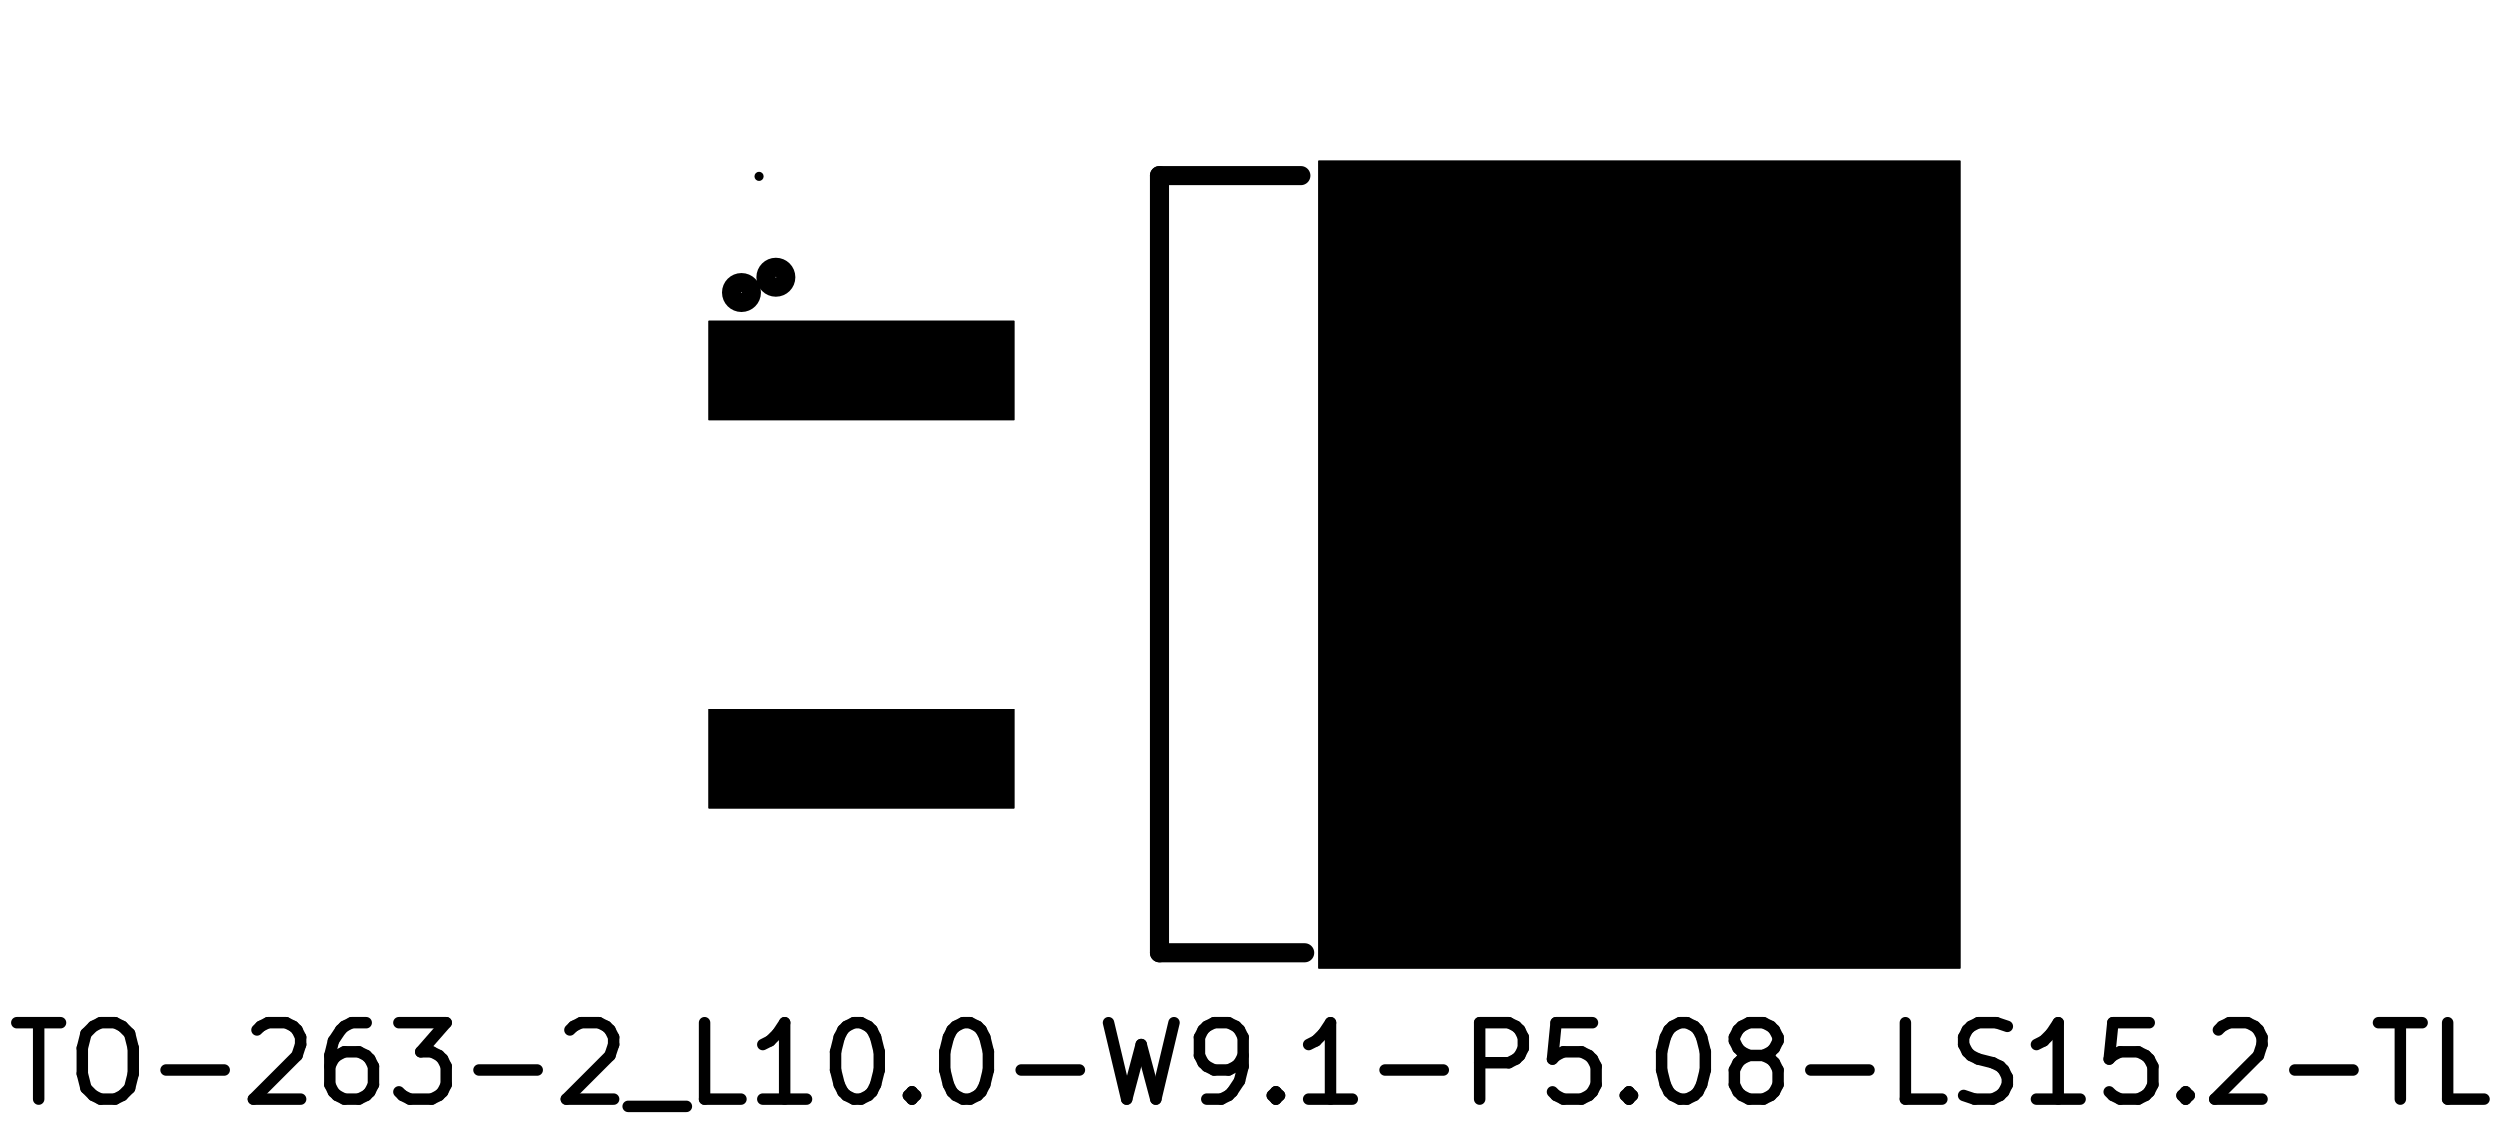
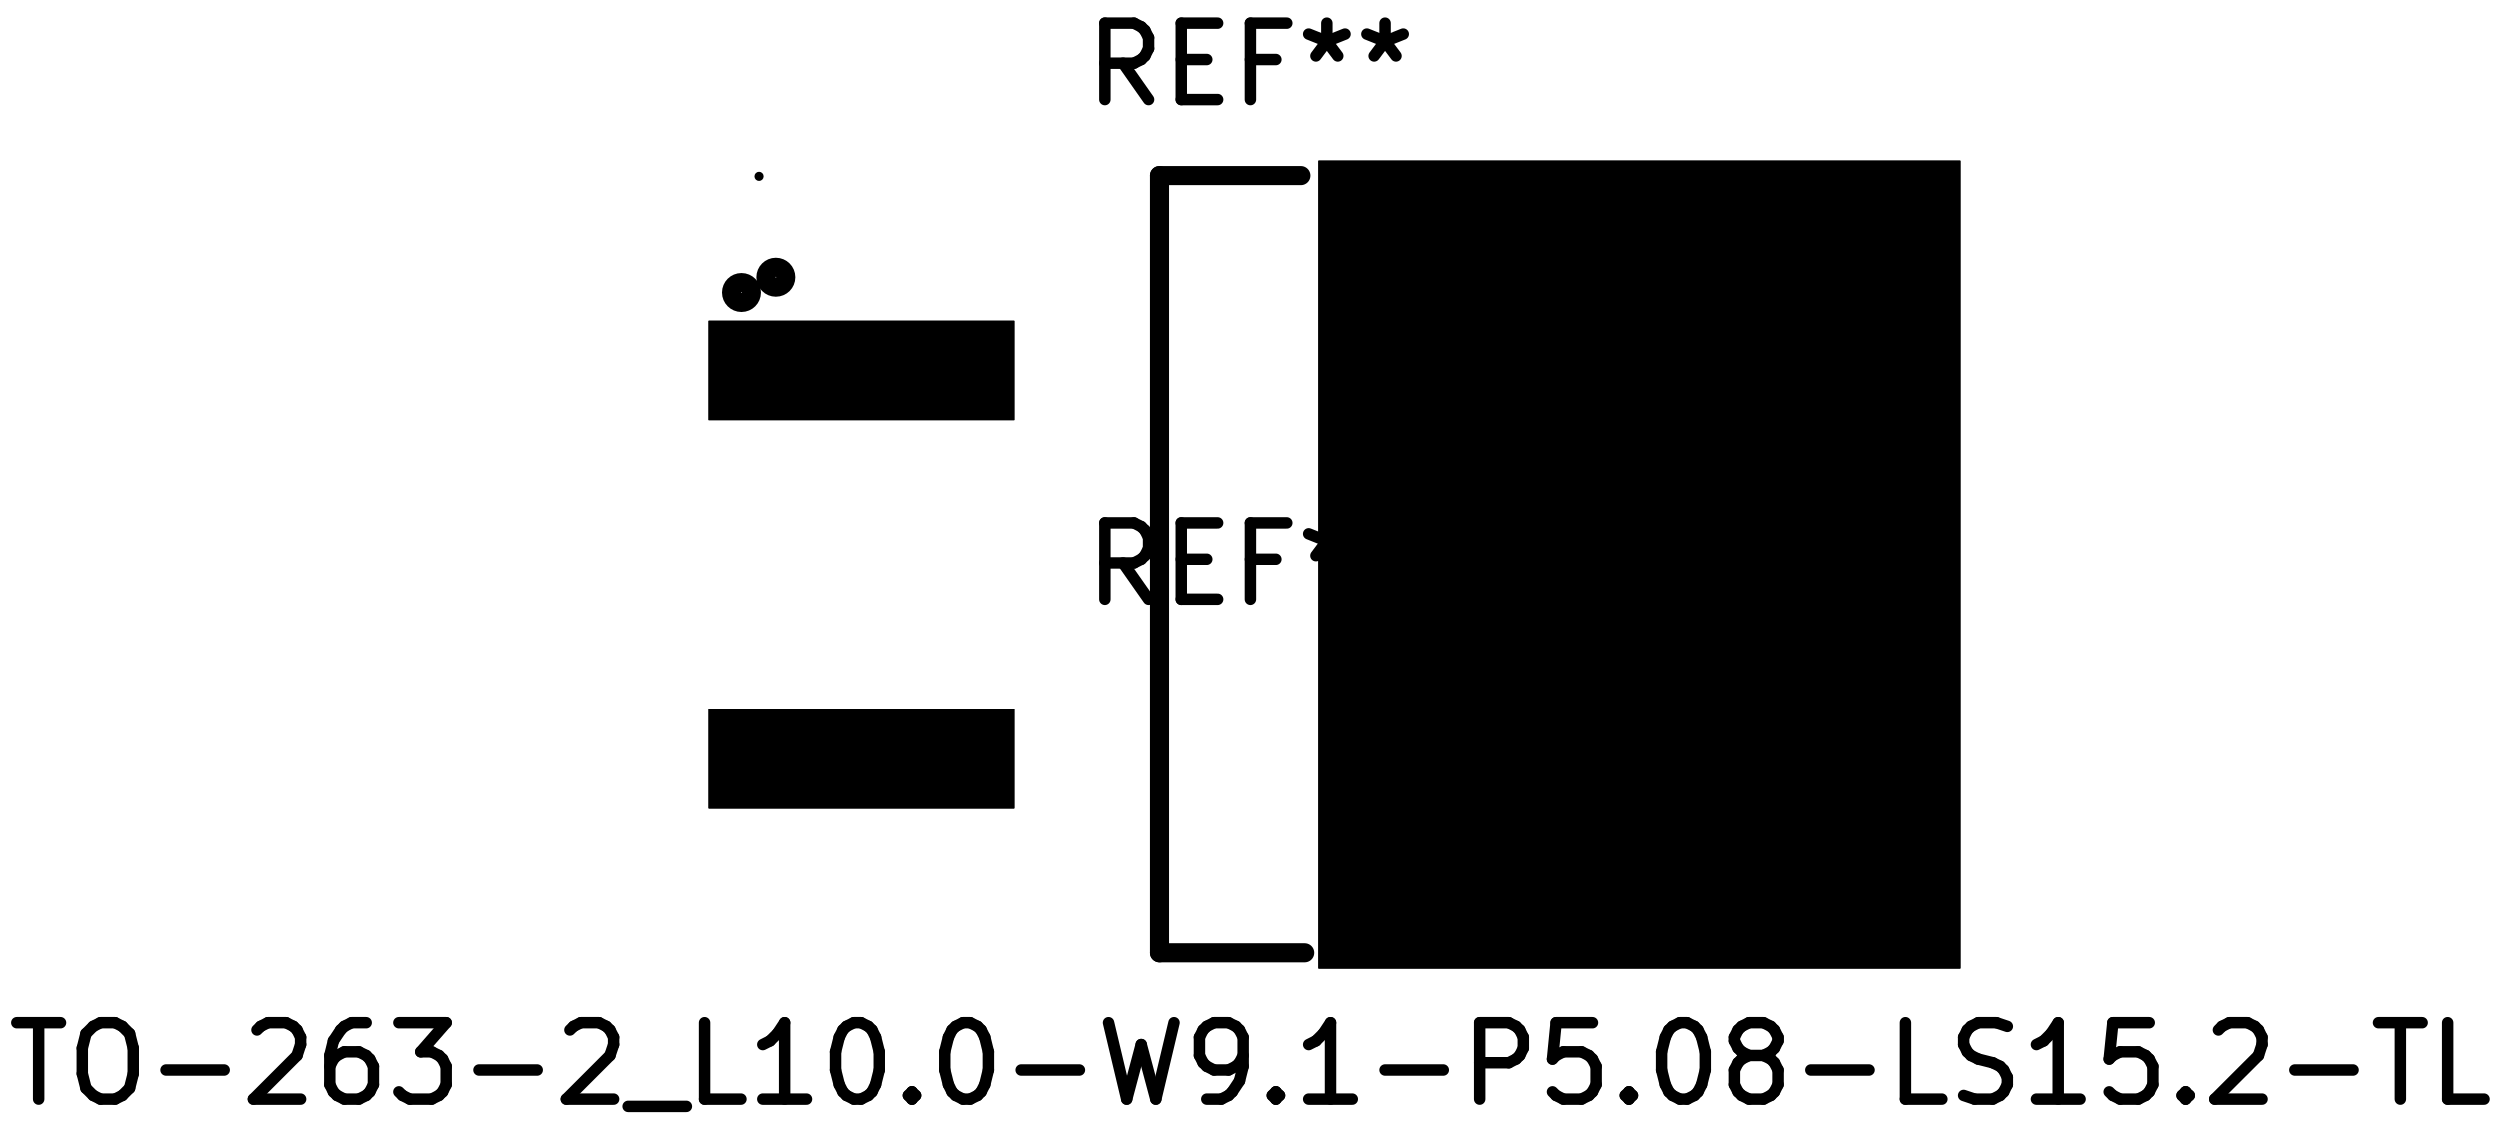
<svg xmlns="http://www.w3.org/2000/svg" version="1.1" width="32.715mm" height="14.757mm" viewBox="0 0 32.715 14.757">
  <g style="fill:#000000; fill-opacity:1;stroke:#000000; stroke-opacity:1; stroke-linecap:round; stroke-linejoin:round;" transform="translate(0 0) scale(1 1)">
    <path style="fill:#000000; fill-opacity:1; stroke:none;fill-rule:evenodd;" d="M 9.273,5.498 9.273,4.198 13.273,4.198 13.273,5.498 Z" />
    <path style="fill:#000000; fill-opacity:1; stroke:none;fill-rule:evenodd;" d="M 9.273,10.578 9.273,9.278 13.273,9.278 13.273,10.578 Z" />
    <path style="fill:#000000; fill-opacity:1; stroke:none;fill-rule:evenodd;" d="M 17.253,12.673 17.253,2.103 25.653,2.103 25.653,12.673 Z" />
    <path style="fill:#000000; fill-opacity:1; stroke:none;fill-rule:evenodd;" d="M 9.273,5.498 9.273,4.198 13.273,4.198 13.273,5.498 Z" />
    <path style="fill:#000000; fill-opacity:1; stroke:none;fill-rule:evenodd;" d="M 9.273,10.578 9.273,9.278 13.273,9.278 13.273,10.578 Z" />
    <path style="fill:#000000; fill-opacity:1; stroke:none;fill-rule:evenodd;" d="M 17.253,12.673 17.253,2.103 25.653,2.103 25.653,12.673 Z" />
    <path style="fill:#000000; fill-opacity:1; stroke:none;fill-rule:evenodd;" d="M 9.273,5.498 9.273,4.198 13.273,4.198 13.273,5.498 Z" />
    <path style="fill:#000000; fill-opacity:1; stroke:none;fill-rule:evenodd;" d="M 9.273,10.578 9.273,9.278 13.273,9.278 13.273,10.578 Z" />
    <path style="fill:#000000; fill-opacity:1; stroke:none;fill-rule:evenodd;" d="M 17.253,12.673 17.253,2.103 25.653,2.103 25.653,12.673 Z" />
  </g>
  <g style="fill:none;  stroke:#000000; stroke-width:0.15; stroke-opacity:1;  stroke-linecap:round; stroke-linejoin:round;">
- </g>
+     <text x="16.363" y="1.348" textLength="4.536" font-size="1.333" lengthAdjust="spacingAndGlyphs" text-anchor="middle" opacity="0" stroke-opacity="0">REF**</text>
+     <g class="stroked-text">
+       <path d="M15.03 1.303 L14.696 0.827 " />
+       <path d="M14.458 1.303 L14.458 0.303 " />
+       <path d="M14.458 0.303 L14.839 0.303 " />
+       <path d="M14.839 0.303 L14.934 0.351 " />
+       <path d="M14.934 0.351 L14.982 0.398 " />
+       <path d="M14.982 0.398 L15.03 0.493 " />
+       <path d="M15.03 0.493 L15.03 0.636 " />
+       <path d="M15.03 0.636 L14.982 0.732 " />
+       <path d="M14.982 0.732 L14.934 0.779 " />
+       <path d="M14.934 0.779 L14.839 0.827 " />
+       <path d="M14.839 0.827 L14.458 0.827 " />
+       <path d="M15.458 0.779 L15.792 0.779 " />
+       <path d="M15.934 1.303 L15.458 1.303 " />
+       <path d="M15.458 1.303 L15.458 0.303 " />
+       <path d="M15.458 0.303 L15.934 0.303 " />
+       <path d="M16.696 0.779 L16.363 0.779 " />
+       <path d="M16.363 1.303 L16.363 0.303 " />
+       <path d="M16.363 0.303 L16.839 0.303 " />
+       <path d="M17.363 0.303 L17.363 0.541 " />
+       <path d="M17.125 0.446 L17.363 0.541 " />
+       <path d="M17.363 0.541 L17.601 0.446 " />
+       <path d="M17.22 0.732 L17.363 0.541 " />
+       <path d="M17.363 0.541 L17.506 0.732 " />
+       <path d="M18.125 0.303 L18.125 0.541 " />
+       <path d="M17.887 0.446 L18.125 0.541 " />
+       <path d="M18.125 0.541 L18.363 0.446 " />
+       <path d="M17.982 0.732 L18.125 0.541 " />
+       <path d="M18.125 0.541 L18.268 0.732 " />
+     </g>
+   </g>
  <g style="fill:none;  stroke:#000000; stroke-width:0.25; stroke-opacity:1;  stroke-linecap:round; stroke-linejoin:round;">
    <path d="M17.023 2.298 L15.173 2.298 " />
    <path d="M15.173 2.298 L15.173 12.468 " />
    <path d="M15.173 12.468 L17.073 12.468 " />
    <circle cx="10.153" cy="3.628" r="0.13" />
  </g>
  <g style="fill:none;  stroke:#000000; stroke-width:0.15; stroke-opacity:1;  stroke-linecap:round; stroke-linejoin:round;">
    <text x="16.363" y="14.428" textLength="32.726" font-size="1.333" lengthAdjust="spacingAndGlyphs" text-anchor="middle" opacity="0" stroke-opacity="0">TO-263-2_L10.0-W9.1-P5.08-LS15.2-TL</text>
    <g class="stroked-text">
      <path d="M0.22 13.383 L0.792 13.383 " />
      <path d="M0.506 14.383 L0.506 13.383 " />
      <path d="M1.315 13.383 L1.506 13.383 " />
      <path d="M1.506 13.383 L1.601 13.431 " />
      <path d="M1.601 13.431 L1.696 13.526 " />
      <path d="M1.696 13.526 L1.744 13.716 " />
      <path d="M1.744 13.716 L1.744 14.05 " />
      <path d="M1.744 14.05 L1.696 14.24 " />
      <path d="M1.696 14.24 L1.601 14.335 " />
      <path d="M1.601 14.335 L1.506 14.383 " />
      <path d="M1.506 14.383 L1.315 14.383 " />
      <path d="M1.315 14.383 L1.22 14.335 " />
      <path d="M1.22 14.335 L1.125 14.24 " />
      <path d="M1.125 14.24 L1.077 14.05 " />
      <path d="M1.077 14.05 L1.077 13.716 " />
      <path d="M1.077 13.716 L1.125 13.526 " />
      <path d="M1.125 13.526 L1.22 13.431 " />
      <path d="M1.22 13.431 L1.315 13.383 " />
      <path d="M2.173 14.002 L2.934 14.002 " />
      <path d="M3.363 13.478 L3.411 13.431 " />
      <path d="M3.411 13.431 L3.506 13.383 " />
      <path d="M3.506 13.383 L3.744 13.383 " />
      <path d="M3.744 13.383 L3.839 13.431 " />
      <path d="M3.839 13.431 L3.887 13.478 " />
      <path d="M3.887 13.478 L3.934 13.573 " />
      <path d="M3.934 13.573 L3.934 13.669 " />
      <path d="M3.934 13.669 L3.887 13.812 " />
      <path d="M3.887 13.812 L3.316 14.383 " />
      <path d="M3.316 14.383 L3.934 14.383 " />
      <path d="M4.792 13.383 L4.601 13.383 " />
      <path d="M4.601 13.383 L4.506 13.431 " />
      <path d="M4.506 13.431 L4.458 13.478 " />
      <path d="M4.458 13.478 L4.363 13.621 " />
      <path d="M4.363 13.621 L4.316 13.812 " />
      <path d="M4.316 13.812 L4.316 14.193 " />
      <path d="M4.316 14.193 L4.363 14.288 " />
      <path d="M4.363 14.288 L4.411 14.335 " />
      <path d="M4.411 14.335 L4.506 14.383 " />
      <path d="M4.506 14.383 L4.696 14.383 " />
      <path d="M4.696 14.383 L4.792 14.335 " />
      <path d="M4.792 14.335 L4.839 14.288 " />
      <path d="M4.839 14.288 L4.887 14.193 " />
      <path d="M4.887 14.193 L4.887 13.954 " />
      <path d="M4.887 13.954 L4.839 13.859 " />
      <path d="M4.839 13.859 L4.792 13.812 " />
      <path d="M4.792 13.812 L4.696 13.764 " />
      <path d="M4.696 13.764 L4.506 13.764 " />
      <path d="M4.506 13.764 L4.411 13.812 " />
      <path d="M4.411 13.812 L4.363 13.859 " />
      <path d="M4.363 13.859 L4.316 13.954 " />
      <path d="M5.22 13.383 L5.839 13.383 " />
      <path d="M5.839 13.383 L5.506 13.764 " />
      <path d="M5.506 13.764 L5.649 13.764 " />
      <path d="M5.649 13.764 L5.744 13.812 " />
      <path d="M5.744 13.812 L5.792 13.859 " />
      <path d="M5.792 13.859 L5.839 13.954 " />
      <path d="M5.839 13.954 L5.839 14.193 " />
      <path d="M5.839 14.193 L5.792 14.288 " />
      <path d="M5.792 14.288 L5.744 14.335 " />
      <path d="M5.744 14.335 L5.649 14.383 " />
      <path d="M5.649 14.383 L5.363 14.383 " />
      <path d="M5.363 14.383 L5.268 14.335 " />
      <path d="M5.268 14.335 L5.22 14.288 " />
      <path d="M6.268 14.002 L7.03 14.002 " />
      <path d="M7.458 13.478 L7.506 13.431 " />
      <path d="M7.506 13.431 L7.601 13.383 " />
      <path d="M7.601 13.383 L7.839 13.383 " />
      <path d="M7.839 13.383 L7.934 13.431 " />
      <path d="M7.934 13.431 L7.982 13.478 " />
      <path d="M7.982 13.478 L8.03 13.573 " />
      <path d="M8.03 13.573 L8.03 13.669 " />
      <path d="M8.03 13.669 L7.982 13.812 " />
      <path d="M7.982 13.812 L7.411 14.383 " />
      <path d="M7.411 14.383 L8.03 14.383 " />
      <path d="M8.22 14.478 L8.982 14.478 " />
      <path d="M9.696 14.383 L9.22 14.383 " />
      <path d="M9.22 14.383 L9.22 13.383 " />
      <path d="M10.554 14.383 L9.982 14.383 " />
      <path d="M10.268 14.383 L10.268 13.383 " />
      <path d="M10.268 13.383 L10.173 13.526 " />
      <path d="M10.173 13.526 L10.077 13.621 " />
      <path d="M10.077 13.621 L9.982 13.669 " />
      <path d="M11.173 13.383 L11.268 13.383 " />
      <path d="M11.268 13.383 L11.363 13.431 " />
      <path d="M11.363 13.431 L11.411 13.478 " />
      <path d="M11.411 13.478 L11.458 13.573 " />
      <path d="M11.458 13.573 L11.506 13.764 " />
      <path d="M11.506 13.764 L11.506 14.002 " />
      <path d="M11.506 14.002 L11.458 14.193 " />
      <path d="M11.458 14.193 L11.411 14.288 " />
      <path d="M11.411 14.288 L11.363 14.335 " />
      <path d="M11.363 14.335 L11.268 14.383 " />
      <path d="M11.268 14.383 L11.173 14.383 " />
      <path d="M11.173 14.383 L11.077 14.335 " />
      <path d="M11.077 14.335 L11.03 14.288 " />
      <path d="M11.03 14.288 L10.982 14.193 " />
      <path d="M10.982 14.193 L10.934 14.002 " />
      <path d="M10.934 14.002 L10.934 13.764 " />
      <path d="M10.934 13.764 L10.982 13.573 " />
      <path d="M10.982 13.573 L11.03 13.478 " />
      <path d="M11.03 13.478 L11.077 13.431 " />
      <path d="M11.077 13.431 L11.173 13.383 " />
      <path d="M11.934 14.288 L11.982 14.335 " />
      <path d="M11.982 14.335 L11.934 14.383 " />
      <path d="M11.934 14.383 L11.887 14.335 " />
      <path d="M11.887 14.335 L11.934 14.288 " />
      <path d="M11.934 14.288 L11.934 14.383 " />
      <path d="M12.601 13.383 L12.696 13.383 " />
      <path d="M12.696 13.383 L12.792 13.431 " />
      <path d="M12.792 13.431 L12.839 13.478 " />
      <path d="M12.839 13.478 L12.887 13.573 " />
      <path d="M12.887 13.573 L12.934 13.764 " />
      <path d="M12.934 13.764 L12.934 14.002 " />
      <path d="M12.934 14.002 L12.887 14.193 " />
      <path d="M12.887 14.193 L12.839 14.288 " />
      <path d="M12.839 14.288 L12.792 14.335 " />
      <path d="M12.792 14.335 L12.696 14.383 " />
      <path d="M12.696 14.383 L12.601 14.383 " />
      <path d="M12.601 14.383 L12.506 14.335 " />
      <path d="M12.506 14.335 L12.458 14.288 " />
      <path d="M12.458 14.288 L12.411 14.193 " />
      <path d="M12.411 14.193 L12.363 14.002 " />
      <path d="M12.363 14.002 L12.363 13.764 " />
      <path d="M12.363 13.764 L12.411 13.573 " />
      <path d="M12.411 13.573 L12.458 13.478 " />
      <path d="M12.458 13.478 L12.506 13.431 " />
      <path d="M12.506 13.431 L12.601 13.383 " />
      <path d="M13.363 14.002 L14.125 14.002 " />
      <path d="M14.506 13.383 L14.744 14.383 " />
      <path d="M14.744 14.383 L14.934 13.669 " />
      <path d="M14.934 13.669 L15.125 14.383 " />
      <path d="M15.125 14.383 L15.363 13.383 " />
      <path d="M15.792 14.383 L15.982 14.383 " />
      <path d="M15.982 14.383 L16.077 14.335 " />
      <path d="M16.077 14.335 L16.125 14.288 " />
      <path d="M16.125 14.288 L16.22 14.145 " />
      <path d="M16.22 14.145 L16.268 13.954 " />
      <path d="M16.268 13.954 L16.268 13.573 " />
      <path d="M16.268 13.573 L16.22 13.478 " />
      <path d="M16.22 13.478 L16.173 13.431 " />
      <path d="M16.173 13.431 L16.077 13.383 " />
      <path d="M16.077 13.383 L15.887 13.383 " />
      <path d="M15.887 13.383 L15.792 13.431 " />
      <path d="M15.792 13.431 L15.744 13.478 " />
      <path d="M15.744 13.478 L15.696 13.573 " />
      <path d="M15.696 13.573 L15.696 13.812 " />
      <path d="M15.696 13.812 L15.744 13.907 " />
      <path d="M15.744 13.907 L15.792 13.954 " />
      <path d="M15.792 13.954 L15.887 14.002 " />
      <path d="M15.887 14.002 L16.077 14.002 " />
      <path d="M16.077 14.002 L16.173 13.954 " />
      <path d="M16.173 13.954 L16.22 13.907 " />
      <path d="M16.22 13.907 L16.268 13.812 " />
      <path d="M16.696 14.288 L16.744 14.335 " />
      <path d="M16.744 14.335 L16.696 14.383 " />
      <path d="M16.696 14.383 L16.649 14.335 " />
      <path d="M16.649 14.335 L16.696 14.288 " />
      <path d="M16.696 14.288 L16.696 14.383 " />
      <path d="M17.696 14.383 L17.125 14.383 " />
      <path d="M17.411 14.383 L17.411 13.383 " />
      <path d="M17.411 13.383 L17.316 13.526 " />
      <path d="M17.316 13.526 L17.22 13.621 " />
      <path d="M17.22 13.621 L17.125 13.669 " />
      <path d="M18.125 14.002 L18.887 14.002 " />
      <path d="M19.363 14.383 L19.363 13.383 " />
      <path d="M19.363 13.383 L19.744 13.383 " />
      <path d="M19.744 13.383 L19.839 13.431 " />
      <path d="M19.839 13.431 L19.887 13.478 " />
      <path d="M19.887 13.478 L19.934 13.573 " />
      <path d="M19.934 13.573 L19.934 13.716 " />
      <path d="M19.934 13.716 L19.887 13.812 " />
      <path d="M19.887 13.812 L19.839 13.859 " />
      <path d="M19.839 13.859 L19.744 13.907 " />
      <path d="M19.744 13.907 L19.363 13.907 " />
      <path d="M20.839 13.383 L20.363 13.383 " />
      <path d="M20.363 13.383 L20.316 13.859 " />
      <path d="M20.316 13.859 L20.363 13.812 " />
      <path d="M20.363 13.812 L20.458 13.764 " />
      <path d="M20.458 13.764 L20.696 13.764 " />
      <path d="M20.696 13.764 L20.792 13.812 " />
      <path d="M20.792 13.812 L20.839 13.859 " />
      <path d="M20.839 13.859 L20.887 13.954 " />
      <path d="M20.887 13.954 L20.887 14.193 " />
      <path d="M20.887 14.193 L20.839 14.288 " />
      <path d="M20.839 14.288 L20.792 14.335 " />
      <path d="M20.792 14.335 L20.696 14.383 " />
      <path d="M20.696 14.383 L20.458 14.383 " />
      <path d="M20.458 14.383 L20.363 14.335 " />
      <path d="M20.363 14.335 L20.316 14.288 " />
      <path d="M21.316 14.288 L21.363 14.335 " />
      <path d="M21.363 14.335 L21.316 14.383 " />
      <path d="M21.316 14.383 L21.268 14.335 " />
      <path d="M21.268 14.335 L21.316 14.288 " />
      <path d="M21.316 14.288 L21.316 14.383 " />
      <path d="M21.982 13.383 L22.077 13.383 " />
      <path d="M22.077 13.383 L22.173 13.431 " />
      <path d="M22.173 13.431 L22.22 13.478 " />
      <path d="M22.22 13.478 L22.268 13.573 " />
      <path d="M22.268 13.573 L22.316 13.764 " />
      <path d="M22.316 13.764 L22.316 14.002 " />
      <path d="M22.316 14.002 L22.268 14.193 " />
      <path d="M22.268 14.193 L22.22 14.288 " />
      <path d="M22.22 14.288 L22.173 14.335 " />
      <path d="M22.173 14.335 L22.077 14.383 " />
      <path d="M22.077 14.383 L21.982 14.383 " />
      <path d="M21.982 14.383 L21.887 14.335 " />
      <path d="M21.887 14.335 L21.839 14.288 " />
      <path d="M21.839 14.288 L21.792 14.193 " />
      <path d="M21.792 14.193 L21.744 14.002 " />
      <path d="M21.744 14.002 L21.744 13.764 " />
      <path d="M21.744 13.764 L21.792 13.573 " />
      <path d="M21.792 13.573 L21.839 13.478 " />
      <path d="M21.839 13.478 L21.887 13.431 " />
      <path d="M21.887 13.431 L21.982 13.383 " />
      <path d="M22.887 13.812 L22.792 13.764 " />
      <path d="M22.792 13.764 L22.744 13.716 " />
      <path d="M22.744 13.716 L22.696 13.621 " />
      <path d="M22.696 13.621 L22.696 13.573 " />
      <path d="M22.696 13.573 L22.744 13.478 " />
      <path d="M22.744 13.478 L22.792 13.431 " />
      <path d="M22.792 13.431 L22.887 13.383 " />
      <path d="M22.887 13.383 L23.077 13.383 " />
      <path d="M23.077 13.383 L23.173 13.431 " />
      <path d="M23.173 13.431 L23.22 13.478 " />
      <path d="M23.22 13.478 L23.268 13.573 " />
      <path d="M23.268 13.573 L23.268 13.621 " />
      <path d="M23.268 13.621 L23.22 13.716 " />
      <path d="M23.22 13.716 L23.173 13.764 " />
      <path d="M23.173 13.764 L23.077 13.812 " />
      <path d="M23.077 13.812 L22.887 13.812 " />
      <path d="M22.887 13.812 L22.792 13.859 " />
      <path d="M22.792 13.859 L22.744 13.907 " />
      <path d="M22.744 13.907 L22.696 14.002 " />
      <path d="M22.696 14.002 L22.696 14.193 " />
      <path d="M22.696 14.193 L22.744 14.288 " />
      <path d="M22.744 14.288 L22.792 14.335 " />
      <path d="M22.792 14.335 L22.887 14.383 " />
      <path d="M22.887 14.383 L23.077 14.383 " />
      <path d="M23.077 14.383 L23.173 14.335 " />
      <path d="M23.173 14.335 L23.22 14.288 " />
      <path d="M23.22 14.288 L23.268 14.193 " />
      <path d="M23.268 14.193 L23.268 14.002 " />
      <path d="M23.268 14.002 L23.22 13.907 " />
      <path d="M23.22 13.907 L23.173 13.859 " />
      <path d="M23.173 13.859 L23.077 13.812 " />
      <path d="M23.696 14.002 L24.458 14.002 " />
      <path d="M25.411 14.383 L24.934 14.383 " />
      <path d="M24.934 14.383 L24.934 13.383 " />
      <path d="M25.696 14.335 L25.839 14.383 " />
      <path d="M25.839 14.383 L26.077 14.383 " />
      <path d="M26.077 14.383 L26.173 14.335 " />
      <path d="M26.173 14.335 L26.22 14.288 " />
      <path d="M26.22 14.288 L26.268 14.193 " />
      <path d="M26.268 14.193 L26.268 14.097 " />
      <path d="M26.268 14.097 L26.22 14.002 " />
      <path d="M26.22 14.002 L26.173 13.954 " />
      <path d="M26.173 13.954 L26.077 13.907 " />
      <path d="M26.077 13.907 L25.887 13.859 " />
      <path d="M25.887 13.859 L25.792 13.812 " />
      <path d="M25.792 13.812 L25.744 13.764 " />
      <path d="M25.744 13.764 L25.696 13.669 " />
      <path d="M25.696 13.669 L25.696 13.573 " />
      <path d="M25.696 13.573 L25.744 13.478 " />
      <path d="M25.744 13.478 L25.792 13.431 " />
      <path d="M25.792 13.431 L25.887 13.383 " />
      <path d="M25.887 13.383 L26.125 13.383 " />
      <path d="M26.125 13.383 L26.268 13.431 " />
      <path d="M27.22 14.383 L26.649 14.383 " />
      <path d="M26.934 14.383 L26.934 13.383 " />
      <path d="M26.934 13.383 L26.839 13.526 " />
      <path d="M26.839 13.526 L26.744 13.621 " />
      <path d="M26.744 13.621 L26.649 13.669 " />
      <path d="M28.125 13.383 L27.649 13.383 " />
      <path d="M27.649 13.383 L27.601 13.859 " />
      <path d="M27.601 13.859 L27.649 13.812 " />
      <path d="M27.649 13.812 L27.744 13.764 " />
      <path d="M27.744 13.764 L27.982 13.764 " />
      <path d="M27.982 13.764 L28.077 13.812 " />
      <path d="M28.077 13.812 L28.125 13.859 " />
      <path d="M28.125 13.859 L28.173 13.954 " />
      <path d="M28.173 13.954 L28.173 14.193 " />
      <path d="M28.173 14.193 L28.125 14.288 " />
      <path d="M28.125 14.288 L28.077 14.335 " />
      <path d="M28.077 14.335 L27.982 14.383 " />
      <path d="M27.982 14.383 L27.744 14.383 " />
      <path d="M27.744 14.383 L27.649 14.335 " />
      <path d="M27.649 14.335 L27.601 14.288 " />
      <path d="M28.601 14.288 L28.649 14.335 " />
      <path d="M28.649 14.335 L28.601 14.383 " />
      <path d="M28.601 14.383 L28.554 14.335 " />
      <path d="M28.554 14.335 L28.601 14.288 " />
      <path d="M28.601 14.288 L28.601 14.383 " />
      <path d="M29.03 13.478 L29.077 13.431 " />
      <path d="M29.077 13.431 L29.173 13.383 " />
      <path d="M29.173 13.383 L29.411 13.383 " />
      <path d="M29.411 13.383 L29.506 13.431 " />
      <path d="M29.506 13.431 L29.554 13.478 " />
      <path d="M29.554 13.478 L29.601 13.573 " />
      <path d="M29.601 13.573 L29.601 13.669 " />
      <path d="M29.601 13.669 L29.554 13.812 " />
      <path d="M29.554 13.812 L28.982 14.383 " />
      <path d="M28.982 14.383 L29.601 14.383 " />
      <path d="M30.03 14.002 L30.792 14.002 " />
      <path d="M31.125 13.383 L31.696 13.383 " />
      <path d="M31.411 14.383 L31.411 13.383 " />
      <path d="M32.506 14.383 L32.03 14.383 " />
      <path d="M32.03 14.383 L32.03 13.383 " />
    </g>
+     <text x="16.363" y="7.888" textLength="4.536" font-size="1.333" lengthAdjust="spacingAndGlyphs" text-anchor="middle" opacity="0" stroke-opacity="0">REF**</text>
+     <g class="stroked-text">
+       <path d="M15.03 7.843 L14.696 7.367 " />
+       <path d="M14.458 7.843 L14.458 6.843 " />
+       <path d="M14.458 6.843 L14.839 6.843 " />
+       <path d="M14.839 6.843 L14.934 6.891 " />
+       <path d="M14.934 6.891 L14.982 6.938 " />
+       <path d="M14.982 6.938 L15.03 7.034 " />
+       <path d="M15.03 7.034 L15.03 7.176 " />
+       <path d="M15.03 7.176 L14.982 7.272 " />
+       <path d="M14.982 7.272 L14.934 7.319 " />
+       <path d="M14.934 7.319 L14.839 7.367 " />
+       <path d="M14.839 7.367 L14.458 7.367 " />
+       <path d="M15.458 7.319 L15.792 7.319 " />
+       <path d="M15.934 7.843 L15.458 7.843 " />
+       <path d="M15.458 7.843 L15.458 6.843 " />
+       <path d="M15.458 6.843 L15.934 6.843 " />
+       <path d="M16.696 7.319 L16.363 7.319 " />
+       <path d="M16.363 7.843 L16.363 6.843 " />
+       <path d="M16.363 6.843 L16.839 6.843 " />
+       <path d="M17.363 6.843 L17.363 7.081 " />
+       <path d="M17.125 6.986 L17.363 7.081 " />
+       <path d="M17.363 7.081 L17.601 6.986 " />
+       <path d="M17.22 7.272 L17.363 7.081 " />
+       <path d="M17.363 7.081 L17.506 7.272 " />
+       <path d="M18.125 6.843 L18.125 7.081 " />
+       <path d="M17.887 6.986 L18.125 7.081 " />
+       <path d="M18.125 7.081 L18.363 6.986 " />
+       <path d="M17.982 7.272 L18.125 7.081 " />
+       <path d="M18.125 7.081 L18.268 7.272 " />
+     </g>
  </g>
  <g style="fill:none;  stroke:#000000; stroke-width:0.06; stroke-opacity:1;  stroke-linecap:round; stroke-linejoin:round;">
    <circle cx="9.933" cy="2.308" r="0.03" />
  </g>
  <g style="fill:none;  stroke:#000000; stroke-width:0.25; stroke-opacity:1;  stroke-linecap:round; stroke-linejoin:round;">
    <circle cx="9.703" cy="3.828" r="0.13" />
  </g>
</svg>
